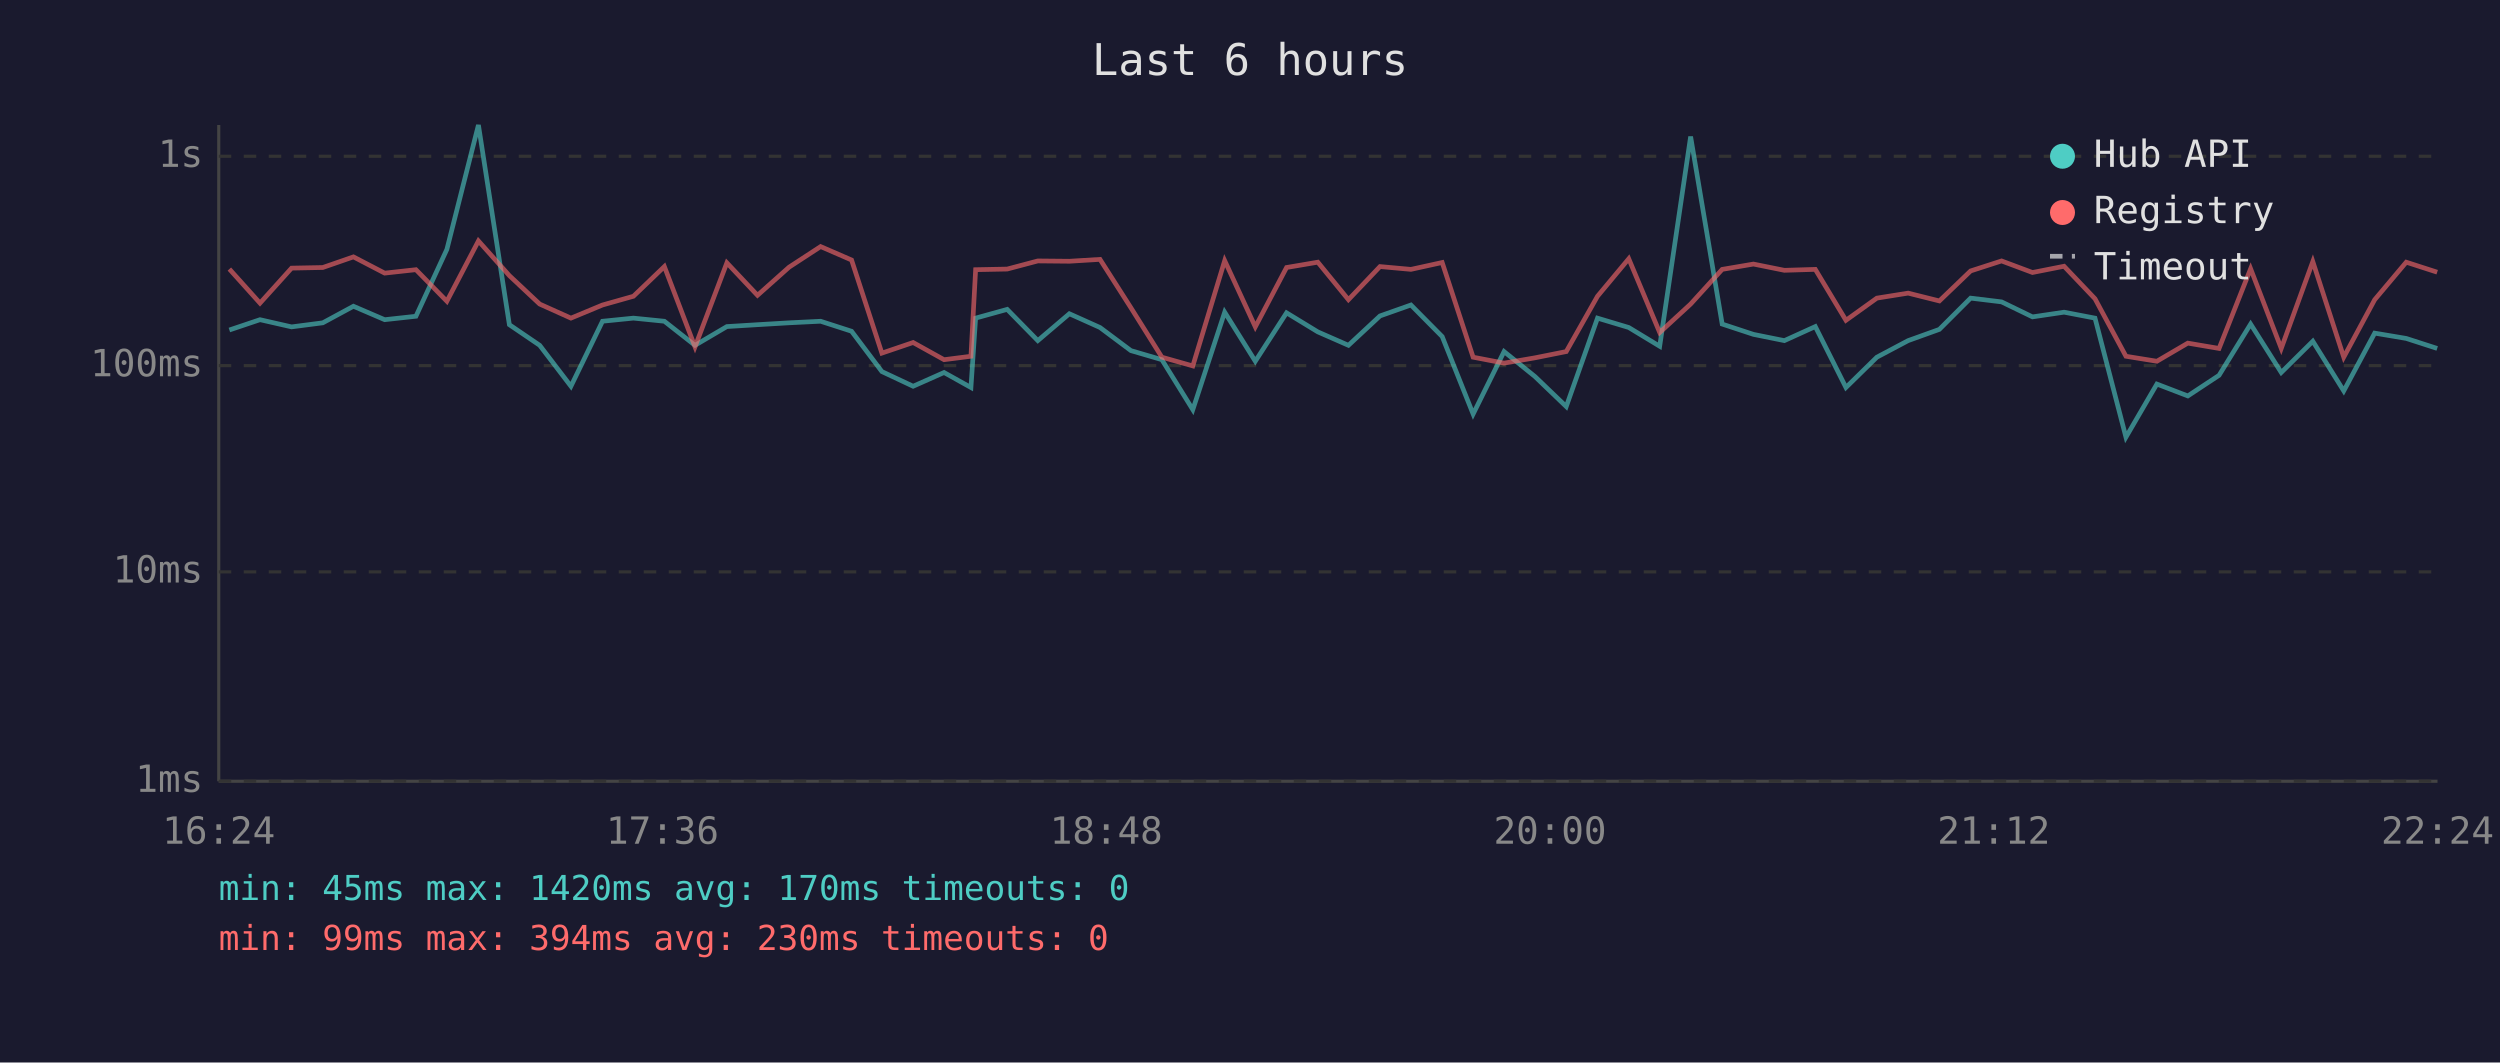
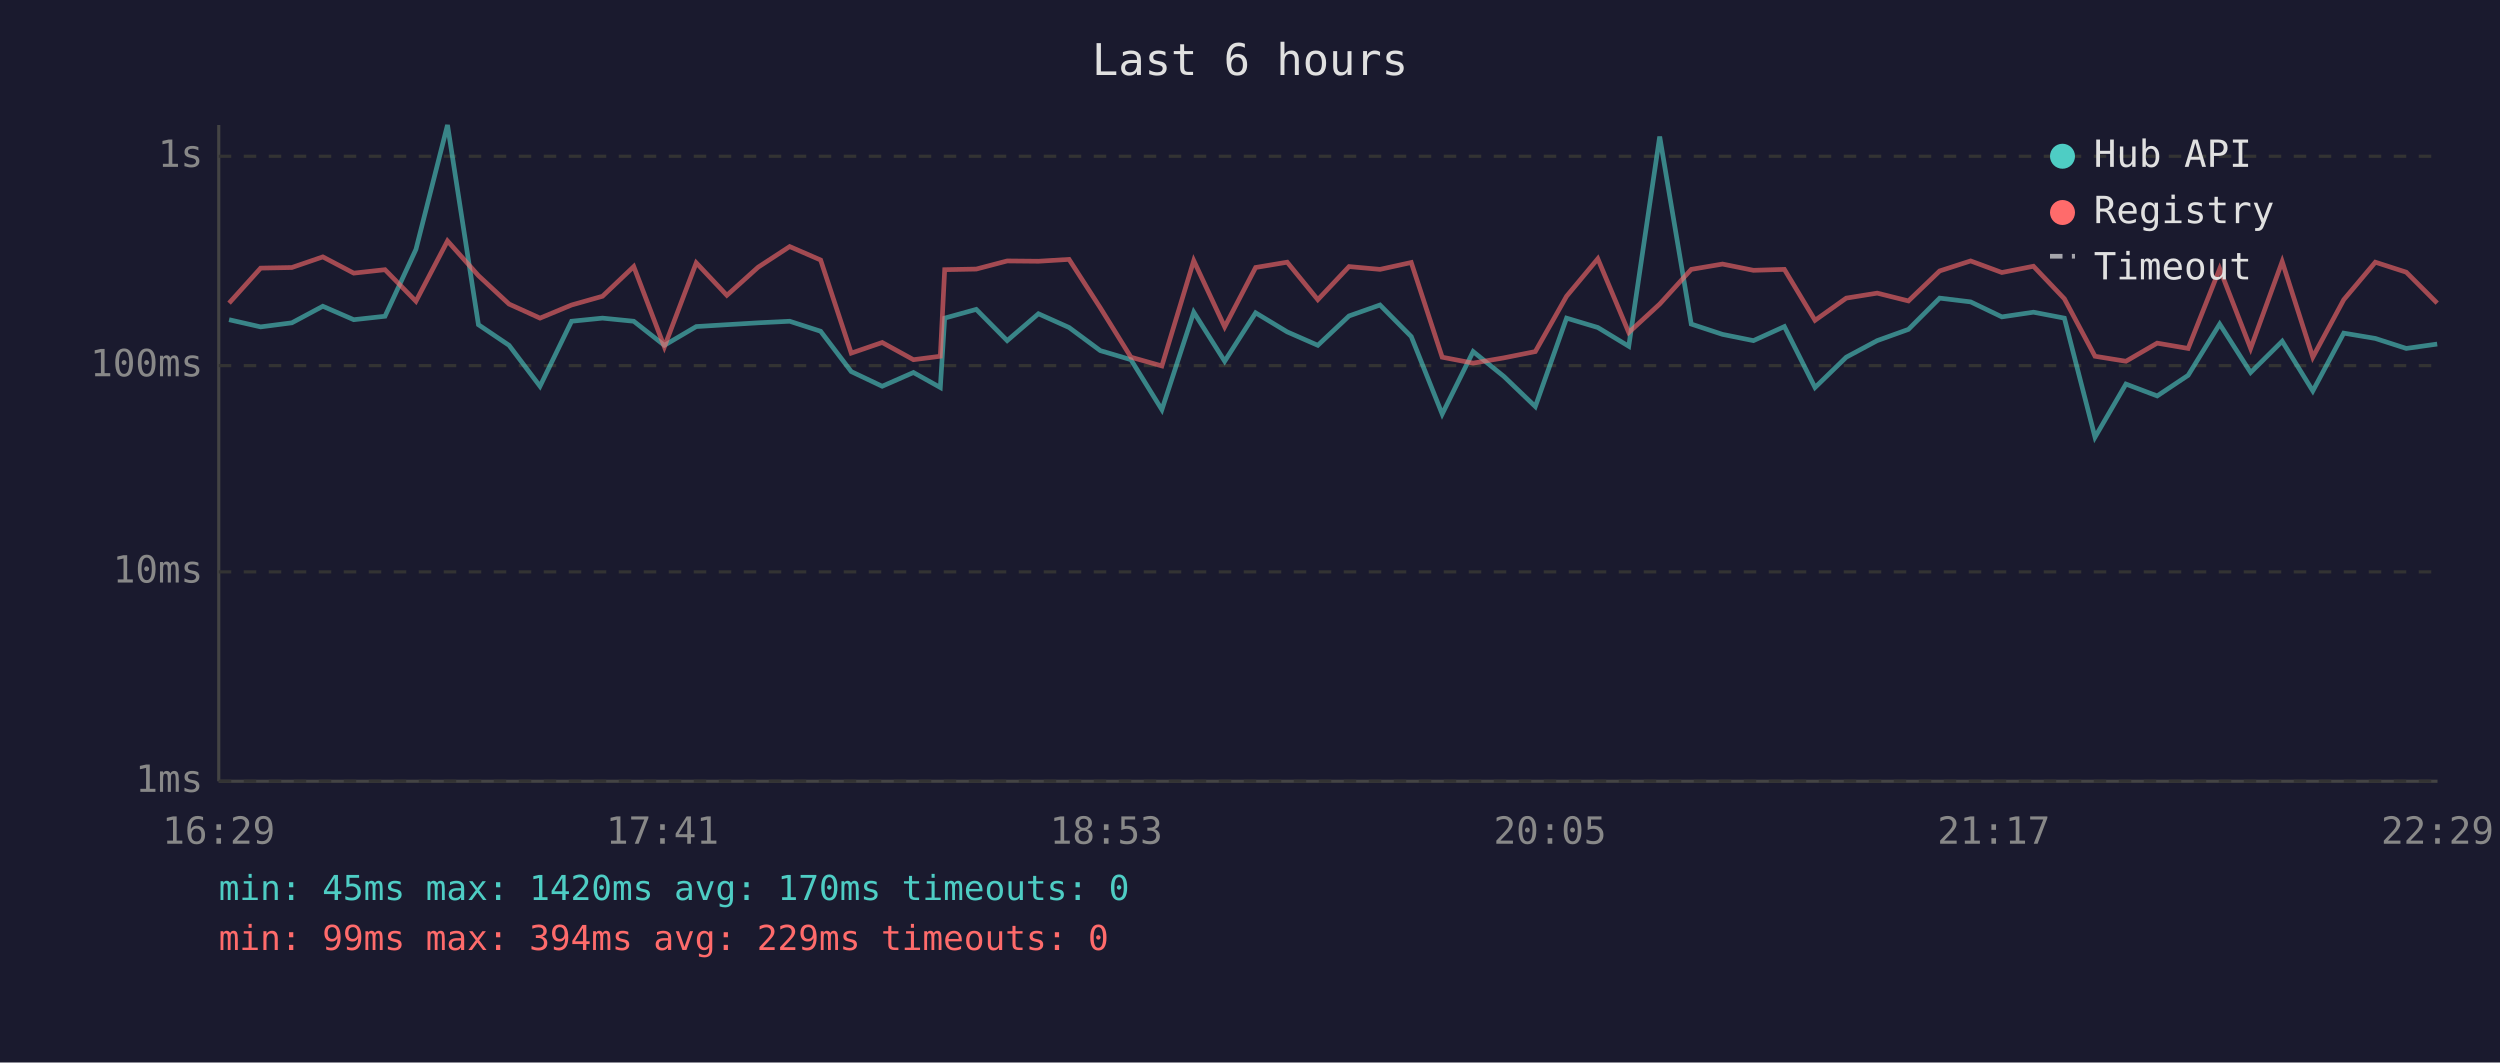
<svg xmlns="http://www.w3.org/2000/svg" viewBox="0 0 800 340" font-family="monospace" font-size="12">
  <rect width="800" height="340" fill="#1a1a2e" />
  <text x="400" y="24" fill="#e0e0e0" font-size="14" text-anchor="middle">Last 6 hours</text>
  <line x1="70" y1="40" x2="70" y2="250" stroke="#444" stroke-width="1" />
  <line x1="70" y1="250" x2="780" y2="250" stroke="#444" stroke-width="1" />
  <line x1="70" y1="250" x2="780" y2="250" stroke="#333" stroke-width="1" stroke-dasharray="4" />
  <text x="65" y="250" fill="#888" text-anchor="end" dominant-baseline="middle">1ms</text>
  <line x1="70" y1="183" x2="780" y2="183" stroke="#333" stroke-width="1" stroke-dasharray="4" />
  <text x="65" y="183" fill="#888" text-anchor="end" dominant-baseline="middle">10ms</text>
  <line x1="70" y1="117" x2="780" y2="117" stroke="#333" stroke-width="1" stroke-dasharray="4" />
  <text x="65" y="117" fill="#888" text-anchor="end" dominant-baseline="middle">100ms</text>
  <line x1="70" y1="50" x2="780" y2="50" stroke="#333" stroke-width="1" stroke-dasharray="4" />
  <text x="65" y="50" fill="#888" text-anchor="end" dominant-baseline="middle">1s</text>
-   <text x="70" y="270" fill="#888" text-anchor="middle">16:24</text>
-   <text x="212" y="270" fill="#888" text-anchor="middle">17:36</text>
-   <text x="354" y="270" fill="#888" text-anchor="middle">18:48</text>
-   <text x="496" y="270" fill="#888" text-anchor="middle">20:00</text>
-   <text x="638" y="270" fill="#888" text-anchor="middle">21:12</text>
-   <text x="780" y="270" fill="#888" text-anchor="middle">22:24</text>
-   <polyline points="73.4,105.6 83.2,102.3 93.3,104.6 103.3,103.3 113.1,98.0 123.1,102.3 133.1,101.2 143.0,79.8 153.1,40.0 163.0,103.9 172.7,110.5 182.7,123.6 192.8,102.8 202.7,101.8 212.6,102.8 222.4,110.5 232.6,104.5 242.4,103.9 252.5,103.3 262.6,102.8 272.5,106.0 282.2,118.9 292.2,123.6 302.1,119.2 310.7,124.0 312.2,101.8 322.3,99.0 332.1,109.0 342.2,100.4 352.0,104.8 361.9,112.2 371.8,115.1 381.7,131.1 391.9,99.9 401.7,115.6 411.7,100.1 421.7,106.2 431.5,110.5 441.6,101.1 451.5,97.6 461.5,107.7 471.4,132.5 481.3,112.5 491.2,120.5 501.2,130.1 511.2,101.8 521.2,104.8 531.1,110.8 541.0,43.7 551.1,103.7 561.1,107.0 571.0,109.0 580.9,104.5 590.7,124.0 600.6,114.3 610.6,109.0 620.6,105.4 630.6,95.4 640.5,96.6 650.4,101.4 660.5,99.9 670.4,101.8 680.3,139.9 690.2,122.9 700.1,126.7 710.1,120.1 720.2,103.7 730.0,119.2 740.1,109.2 750.0,125.1 759.9,106.6 770.0,108.3 779.9,111.5" fill="none" stroke="#4ecdc4" stroke-width="1.5" opacity="0.6" />
-   <polyline points="73.4,86.1 83.2,97.0 93.3,85.8 103.3,85.6 113.1,82.2 123.1,87.4 133.1,86.3 143.0,96.4 153.1,77.1 163.0,88.2 172.7,97.3 182.7,101.8 192.8,97.6 202.7,94.8 212.6,85.3 222.4,111.0 232.6,84.1 242.4,94.5 252.5,85.5 262.6,78.9 272.5,83.2 282.2,113.0 292.2,109.6 302.1,115.1 310.7,114.0 312.2,86.3 322.3,86.1 332.1,83.5 342.2,83.6 352.0,83.0 361.9,98.5 371.8,114.3 381.7,117.1 391.9,83.4 401.7,104.6 411.7,85.6 421.7,83.9 431.5,95.9 441.6,85.3 451.5,86.2 461.5,84.0 471.4,114.3 481.3,116.2 491.2,114.5 501.2,112.5 511.2,94.8 521.2,82.8 531.1,106.4 541.0,97.3 551.1,86.2 561.1,84.5 571.0,86.5 580.9,86.2 590.7,102.5 600.6,95.4 610.6,93.8 620.6,96.3 630.6,86.7 640.5,83.5 650.4,87.2 660.5,85.2 670.4,95.6 680.3,114.0 690.2,115.6 700.1,109.8 710.1,111.5 720.2,86.0 730.0,111.5 740.1,83.7 750.0,114.3 759.9,95.9 770.0,83.9 779.9,87.1" fill="none" stroke="#ff6b6b" stroke-width="1.5" opacity="0.6" />
+   <text x="70" y="270" fill="#888" text-anchor="middle">16:29</text>
+   <text x="212" y="270" fill="#888" text-anchor="middle">17:41</text>
+   <text x="354" y="270" fill="#888" text-anchor="middle">18:53</text>
+   <text x="496" y="270" fill="#888" text-anchor="middle">20:05</text>
+   <text x="638" y="270" fill="#888" text-anchor="middle">21:17</text>
+   <text x="780" y="270" fill="#888" text-anchor="middle">22:29</text>
+   <polyline points="73.3,102.3 83.4,104.6 93.4,103.3 103.3,98.0 113.2,102.3 123.2,101.2 133.1,79.8 143.2,40.0 153.1,103.9 162.9,110.5 172.8,123.6 182.9,102.8 192.8,101.8 202.8,102.8 212.6,110.5 222.8,104.5 232.6,103.9 242.6,103.3 252.7,102.8 262.6,106.0 272.4,118.9 282.3,123.6 292.3,119.2 300.9,124.0 302.3,101.8 312.4,99.0 322.3,109.0 332.3,100.4 342.1,104.8 352.1,112.2 361.9,115.1 371.8,131.1 382.0,99.9 391.9,115.6 401.8,100.1 411.9,106.2 421.7,110.5 431.7,101.1 441.6,97.6 451.6,107.7 461.5,132.5 471.4,112.5 481.3,120.5 491.3,130.1 501.3,101.8 511.3,104.8 521.2,110.8 531.1,43.7 541.2,103.7 551.2,107.0 561.1,109.0 571.0,104.5 580.8,124.0 590.8,114.3 600.7,109.0 610.7,105.4 620.7,95.4 630.6,96.6 640.6,101.4 650.7,99.9 660.6,101.8 670.4,139.9 680.3,122.9 690.3,126.7 700.2,120.1 710.3,103.7 720.2,119.2 730.3,109.2 740.1,125.1 750.0,106.6 760.1,108.3 770.0,111.5 779.9,110.1" fill="none" stroke="#4ecdc4" stroke-width="1.5" opacity="0.6" />
+   <polyline points="73.3,97.0 83.4,85.8 93.4,85.6 103.3,82.2 113.2,87.4 123.2,86.3 133.1,96.4 143.2,77.1 153.1,88.2 162.9,97.3 172.8,101.8 182.9,97.6 192.8,94.8 202.8,85.3 212.6,111.0 222.8,84.1 232.6,94.5 242.6,85.5 252.7,78.9 262.6,83.2 272.4,113.0 282.3,109.6 292.3,115.1 300.9,114.0 302.3,86.3 312.4,86.1 322.3,83.5 332.3,83.6 342.1,83.0 352.1,98.5 361.9,114.3 371.8,117.1 382.0,83.4 391.9,104.6 401.8,85.6 411.9,83.9 421.7,95.9 431.7,85.3 441.6,86.2 451.6,84.0 461.5,114.3 471.4,116.2 481.3,114.5 491.3,112.5 501.3,94.8 511.3,82.8 521.2,106.4 531.1,97.3 541.2,86.2 551.2,84.5 561.1,86.5 571.0,86.2 580.8,102.5 590.8,95.4 600.7,93.8 610.7,96.3 620.7,86.7 630.6,83.5 640.6,87.2 650.7,85.2 660.6,95.6 670.4,114.0 680.3,115.6 690.3,109.8 700.2,111.5 710.3,86.0 720.2,111.5 730.3,83.7 740.1,114.3 750.0,95.9 760.1,83.9 770.0,87.1 779.9,97.0" fill="none" stroke="#ff6b6b" stroke-width="1.5" opacity="0.6" />
  <circle cx="660" cy="50" r="4" fill="#4ecdc4" />
  <text x="670" y="50" fill="#e0e0e0" dominant-baseline="middle">Hub API</text>
  <circle cx="660" cy="68" r="4" fill="#ff6b6b" />
  <text x="670" y="68" fill="#e0e0e0" dominant-baseline="middle">Registry</text>
  <line x1="656" y1="82" x2="664" y2="82" stroke="#e0e0e0" stroke-width="1.5" stroke-dasharray="4,3" opacity="0.7" />
  <text x="670" y="86" fill="#e0e0e0" dominant-baseline="middle">Timeout</text>
  <text x="70" y="288" fill="#4ecdc4" font-size="11">min: 45ms  max: 1420ms  avg: 170ms  timeouts: 0</text>
-   <text x="70" y="304" fill="#ff6b6b" font-size="11">min: 99ms  max: 394ms  avg: 230ms  timeouts: 0</text>
+   <text x="70" y="304" fill="#ff6b6b" font-size="11">min: 99ms  max: 394ms  avg: 229ms  timeouts: 0</text>
</svg>
